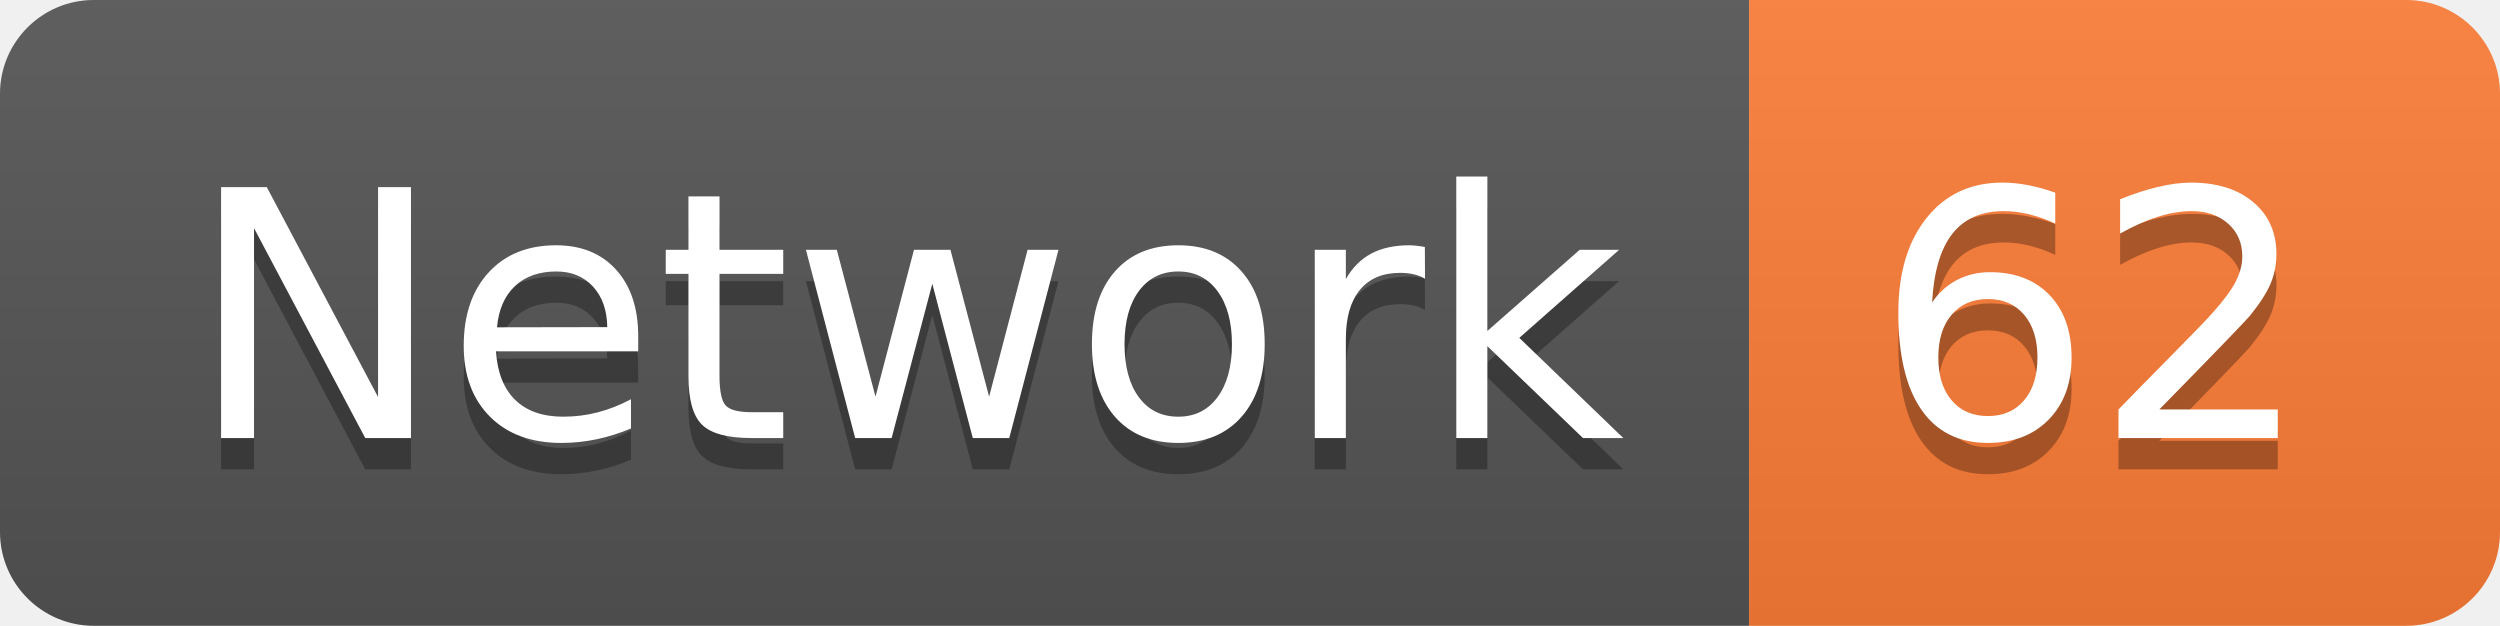
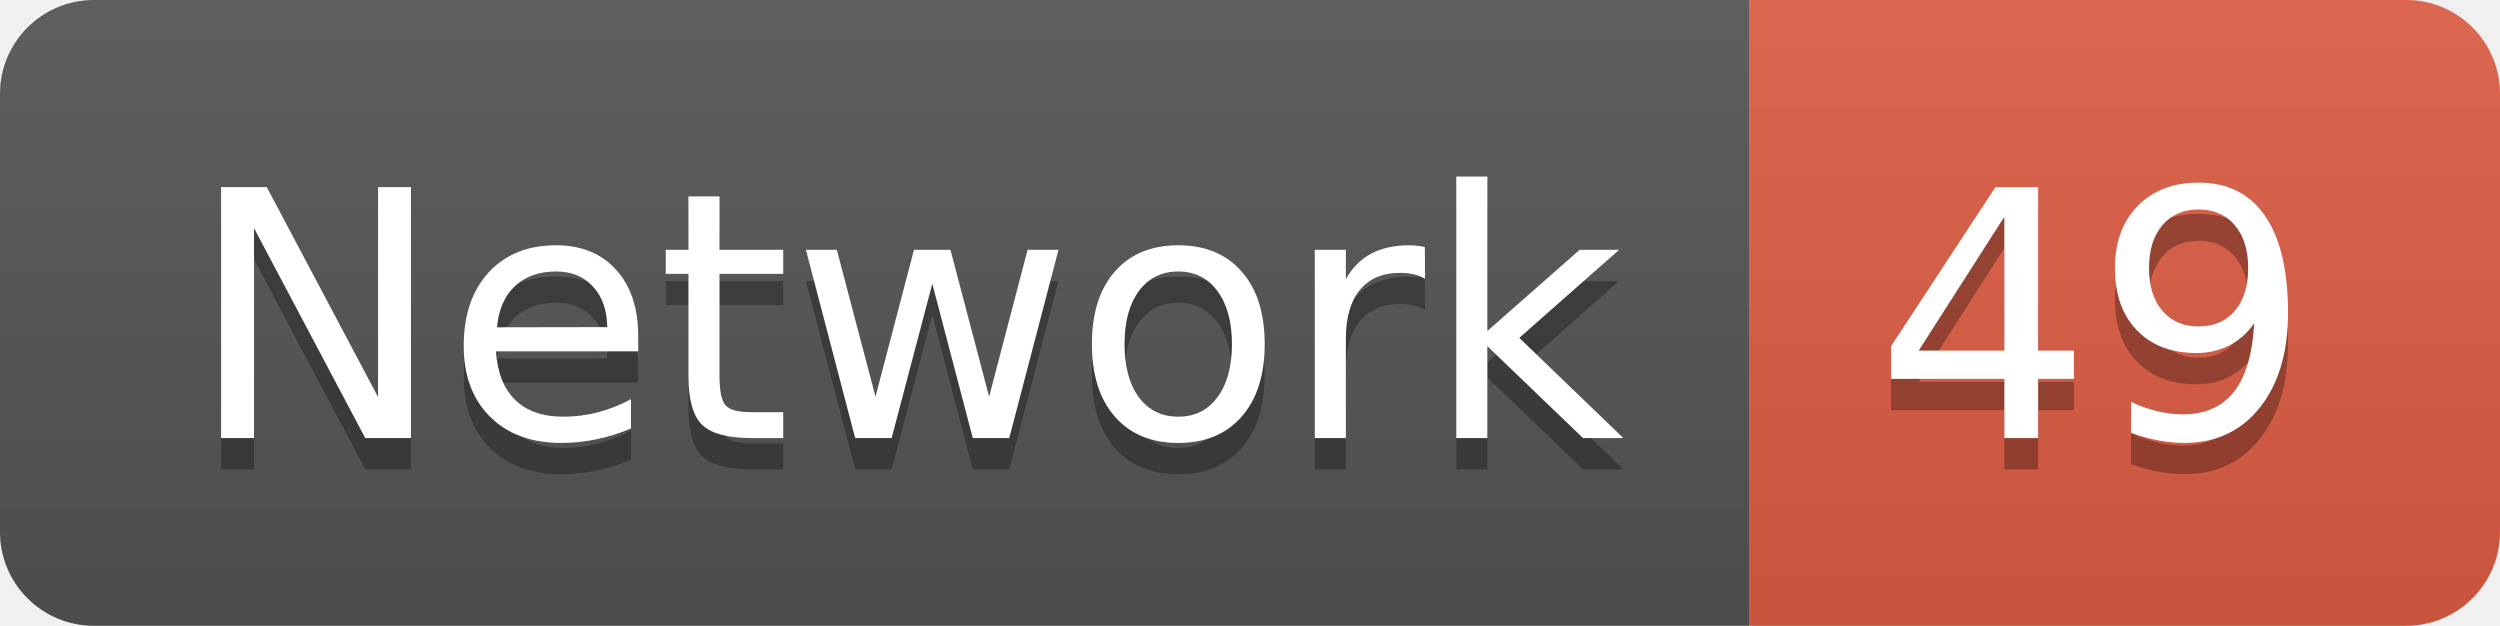
<svg xmlns="http://www.w3.org/2000/svg" width="79.9" height="20">
  <linearGradient id="smooth" x2="0" y2="100%">
    <stop offset="0" stop-color="#bbb" stop-opacity=".1" />
    <stop offset="1" stop-opacity=".1" />
  </linearGradient>
  <clipPath id="round">
    <rect width="79.9" height="20" rx="3" fill="#fff" />
  </clipPath>
  <g clip-path="url(#round)">
    <rect width="55.9" height="20" fill="#555" />
-     <rect x="55.9" width="24.0" height="20" fill="#fe7d37" />
+     <rect x="55.9" width="24.0" height="20" fill="#e05d44" />
    <rect width="79.9" height="20" fill="url(#smooth)" />
  </g>
  <g fill="#fff" text-anchor="middle" font-family="DejaVu Sans,Verdana,Geneva,sans-serif" font-size="110">
    <text x="289.5" y="150" fill="#010101" fill-opacity=".3" transform="scale(0.1)" textLength="459.0" lengthAdjust="spacing">Network</text>
    <text x="289.5" y="140" transform="scale(0.1)" textLength="459.0" lengthAdjust="spacing">Network</text>
-     <text x="669.0" y="150" fill="#010101" fill-opacity=".3" transform="scale(0.1)" textLength="140.0" lengthAdjust="spacing">62</text>
-     <text x="669.0" y="140" transform="scale(0.1)" textLength="140.0" lengthAdjust="spacing">62</text>
+     <text x="669.0" y="150" fill="#010101" fill-opacity=".3" transform="scale(0.1)" textLength="140.0" lengthAdjust="spacing">49</text>
+     <text x="669.0" y="140" transform="scale(0.1)" textLength="140.0" lengthAdjust="spacing">49</text>
  </g>
</svg>
